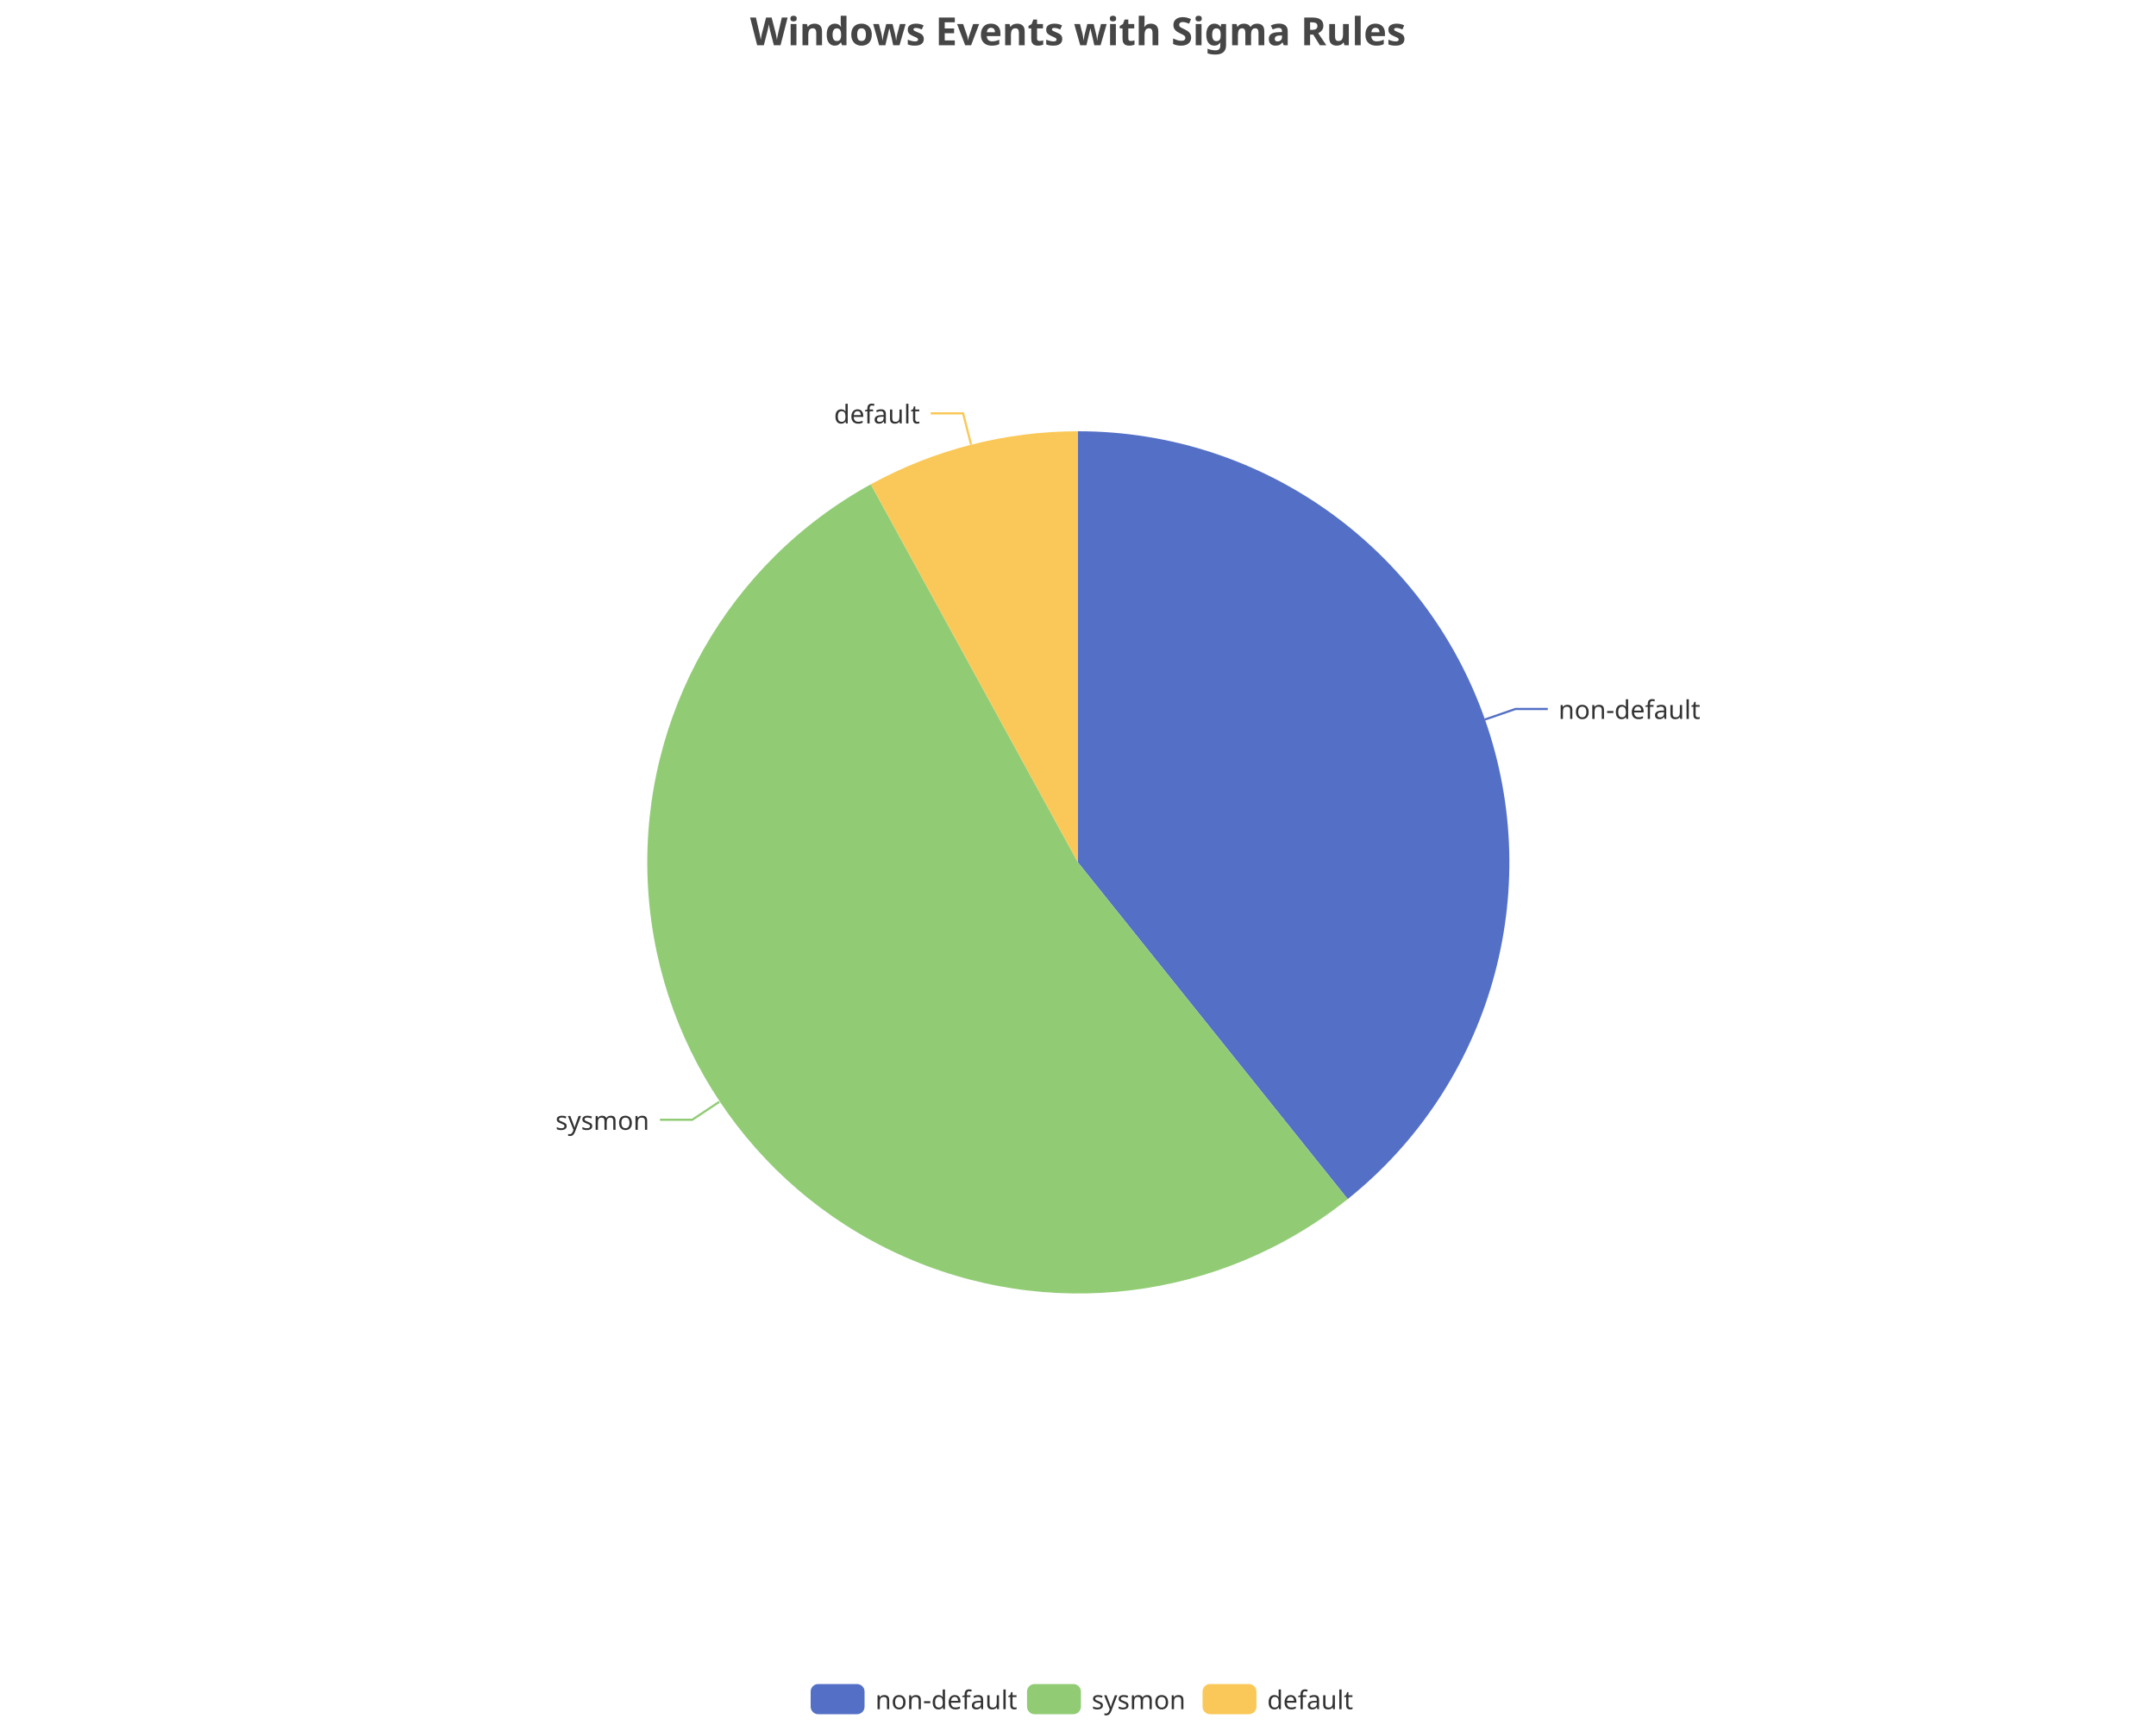
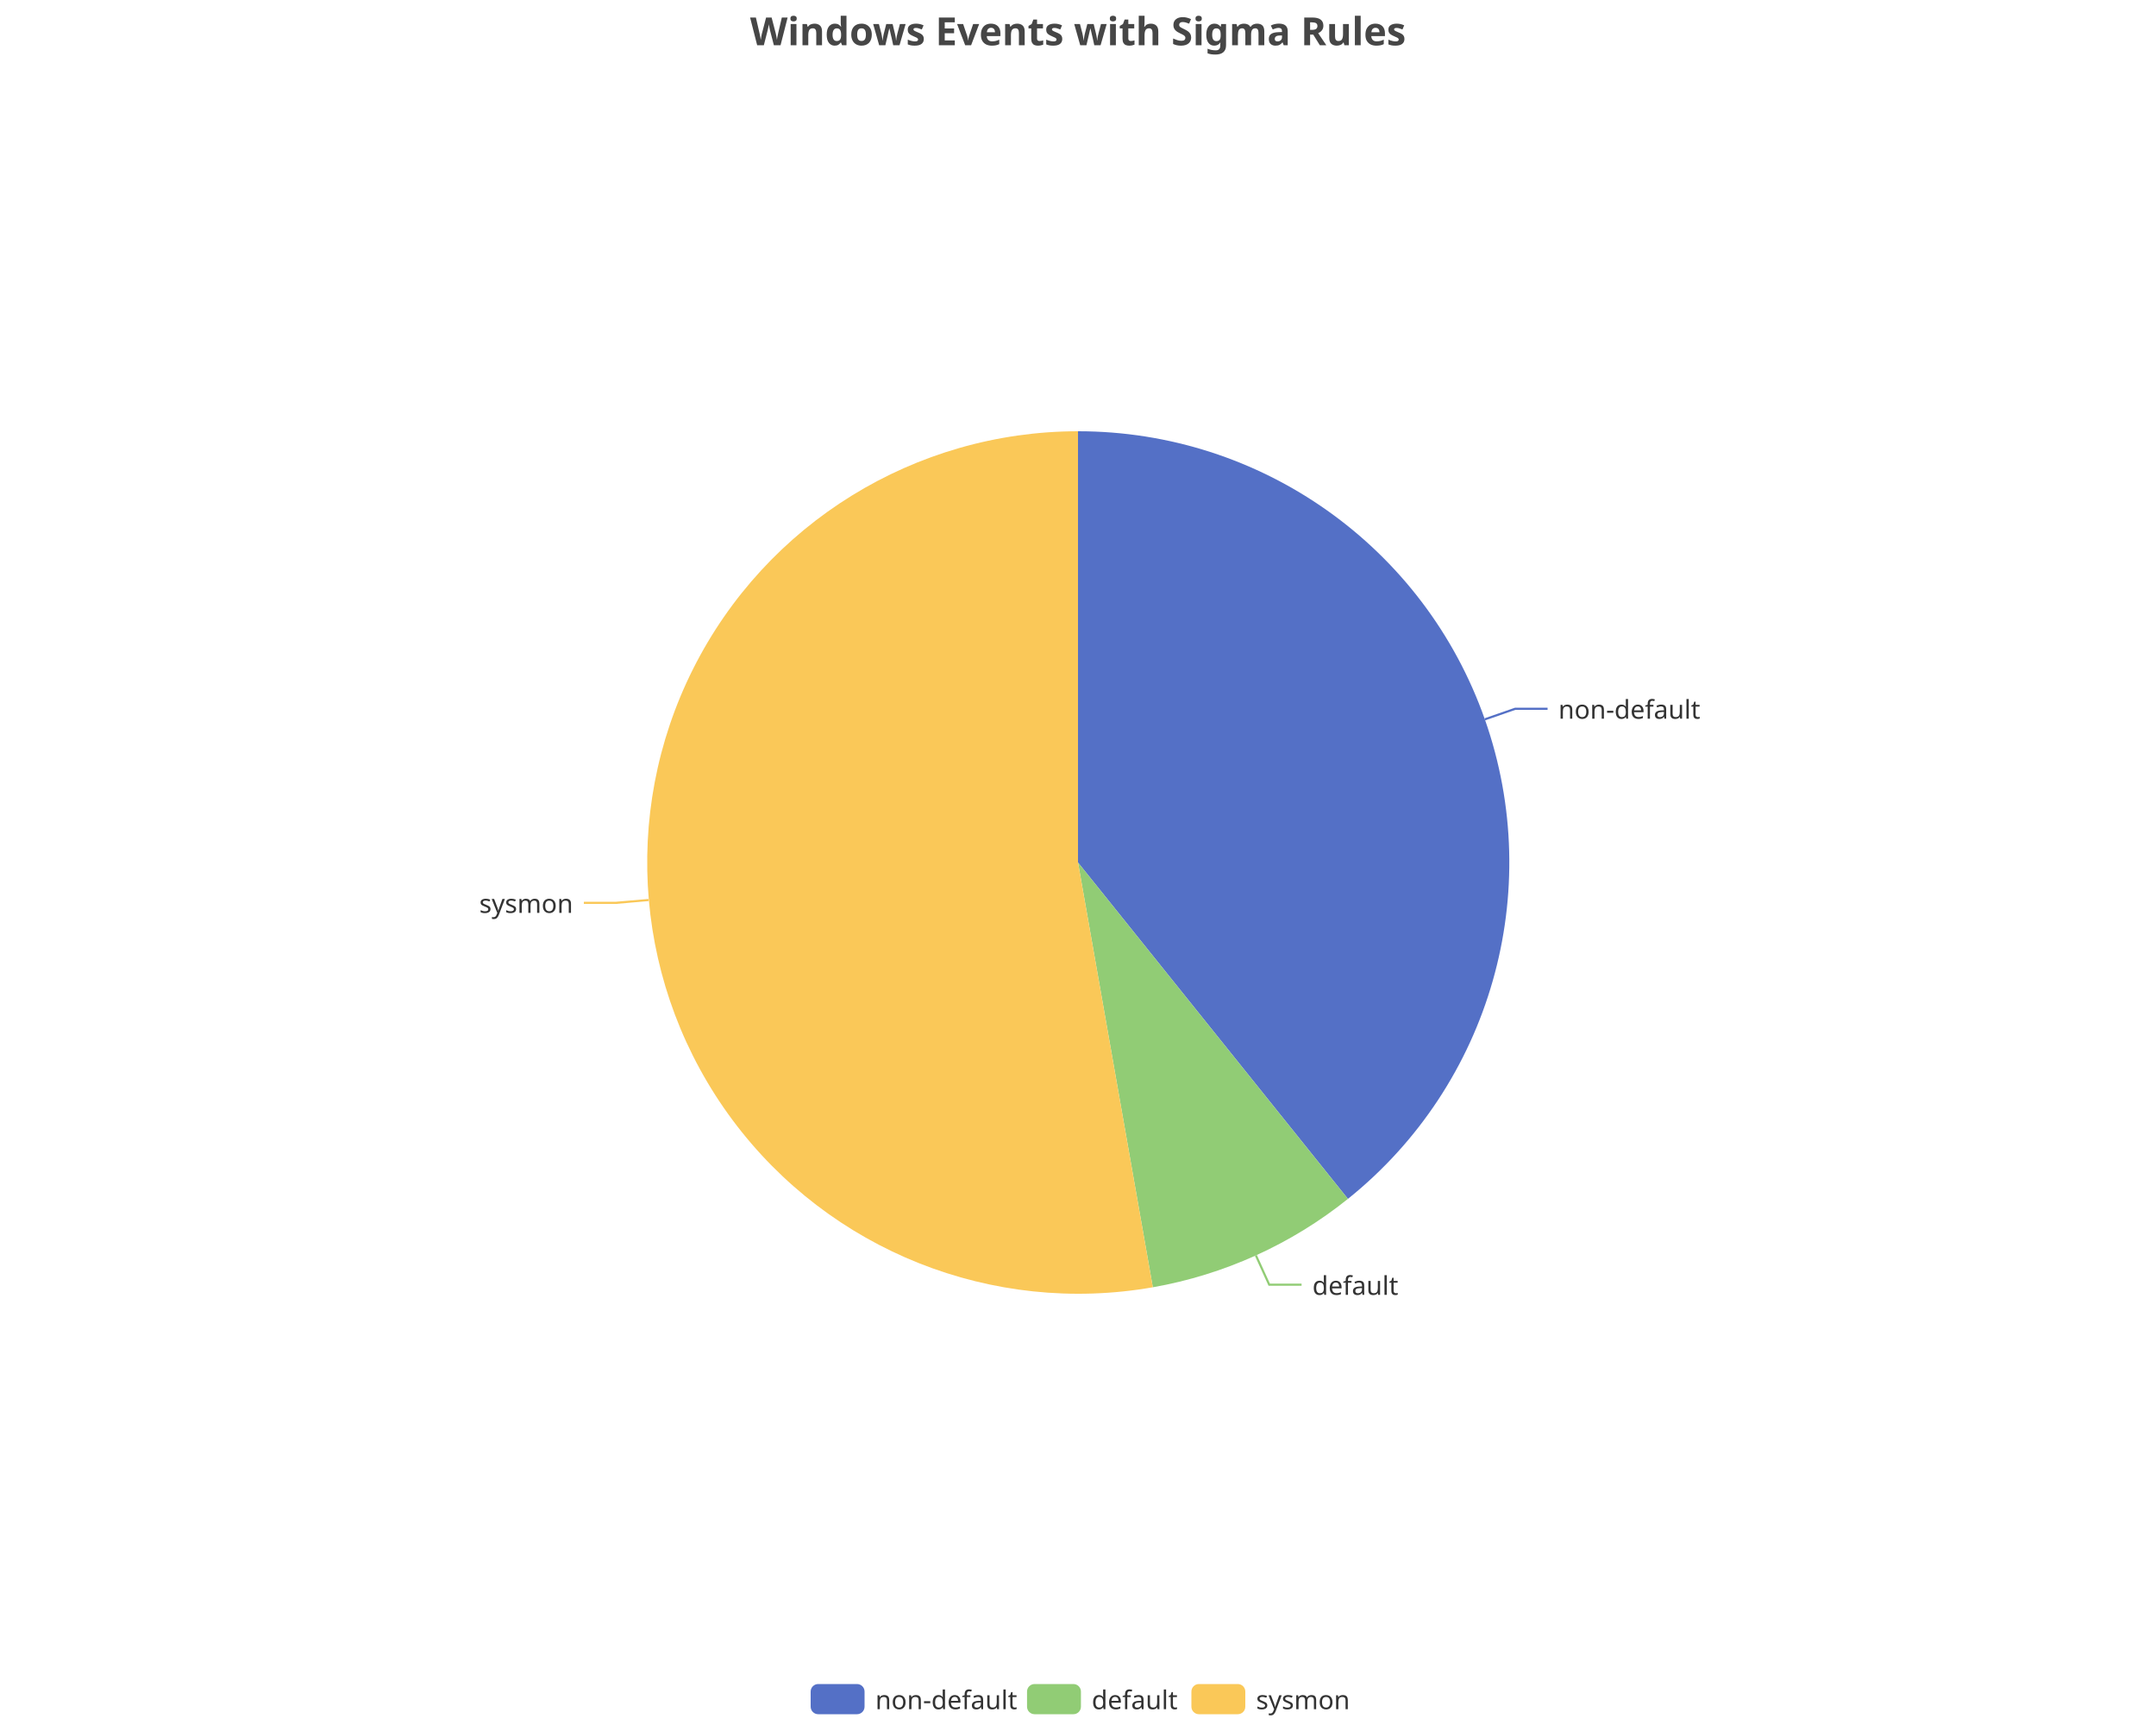
<svg xmlns="http://www.w3.org/2000/svg" width="1000" height="800" version="1.1" baseProfile="full" viewBox="0 0 1000 800">
  <rect width="1000" height="800" x="0" y="0" id="0" fill="none" />
-   <polyline points="688.7 333.7 702.9 328.8 717.9 328.8" fill="none" stroke="#5470c6" />
-   <polyline points="333.6 511 321.1 519.3 306.1 519.3" fill="none" stroke="#91cc75" />
-   <polyline points="450.4 206.2 446.7 191.7 431.7 191.7" fill="none" stroke="#fac858" />
-   <path d="M500 200A200 200 0 0 1 625.1 556.1L500 400Z" fill="#5470c6" />
-   <path d="M625.1 556.1A200 200 0 1 1 403.9 224.6L500 400Z" fill="#91cc75" />
-   <path d="M403.9 224.6A200 200 0 0 1 500 200L500 400Z" fill="#fac858" />
-   <text dominant-baseline="central" text-anchor="start" style="font-size:12px;font-family:sans-serif;" transform="translate(722.8513 328.7515)" fill="#333" stroke="rgb(255,255,255)" stroke-width="2" paint-order="stroke" stroke-miterlimit="2">non-default</text>
-   <text dominant-baseline="central" text-anchor="end" style="font-size:12px;font-family:sans-serif;" transform="translate(301.1473 519.3176)" fill="#333" stroke="rgb(255,255,255)" stroke-width="2" paint-order="stroke" stroke-miterlimit="2">sysmon</text>
-   <text dominant-baseline="central" text-anchor="end" style="font-size:12px;font-family:sans-serif;" transform="translate(426.6943 191.7129)" fill="#333" stroke="rgb(255,255,255)" stroke-width="2" paint-order="stroke" stroke-miterlimit="2">default</text>
+   <polyline points="688.7 333.6 702.8 328.7 717.8 328.7" fill="none" stroke="#5470c6" />
+   <polyline points="582.5 582.2 588.7 595.8 603.7 595.8" fill="none" stroke="#91cc75" />
+   <polyline points="300.8 417.4 285.8 418.7 270.8 418.7" fill="none" stroke="#fac858" />
+   <path d="M500 200A200 200 0 0 1 625.2 556L500 400Z" fill="#5470c6" />
+   <path d="M625.2 556A200 200 0 0 1 534.7 597L500 400Z" fill="#91cc75" />
+   <path d="M534.7 597A200 200 0 1 1 500 200L500 400Z" fill="#fac858" />
+   <text dominant-baseline="central" text-anchor="start" style="font-size:12px;font-family:sans-serif;" transform="translate(722.8175 328.6552)" fill="#333" stroke="rgb(255,255,255)" stroke-width="2" paint-order="stroke" stroke-miterlimit="2">non-default</text>
+   <text dominant-baseline="central" text-anchor="start" style="font-size:12px;font-family:sans-serif;" transform="translate(608.7135 595.8441)" fill="#333" stroke="rgb(255,255,255)" stroke-width="2" paint-order="stroke" stroke-miterlimit="2">default</text>
+   <text dominant-baseline="central" text-anchor="end" style="font-size:12px;font-family:sans-serif;" transform="translate(265.8146 418.6985)" fill="#333" stroke="rgb(255,255,255)" stroke-width="2" paint-order="stroke" stroke-miterlimit="2">sysmon</text>
  <path d="M-5 -5l258 0l0 24l-258 0Z" transform="translate(376 781)" fill="rgb(0,0,0)" fill-opacity="0" stroke="#ccc" stroke-width="0" />
  <path d="M3.5 0L21.5 0A3.5 3.5 0 0 1 25 3.5L25 10.5A3.5 3.5 0 0 1 21.5 14L3.5 14A3.5 3.5 0 0 1 0 10.5L0 3.5A3.5 3.5 0 0 1 3.5 0" transform="translate(376 781)" fill="#5470c6" />
  <text dominant-baseline="central" text-anchor="start" style="font-size:12px;font-family:sans-serif;" x="30" y="7" transform="translate(376 781)" fill="#333">non-default</text>
  <path d="M3.5 0L21.5 0A3.5 3.5 0 0 1 25 3.5L25 10.5A3.5 3.5 0 0 1 21.5 14L3.5 14A3.5 3.5 0 0 1 0 10.5L0 3.5A3.5 3.5 0 0 1 3.5 0" transform="translate(476.36 781)" fill="#91cc75" />
-   <text dominant-baseline="central" text-anchor="start" style="font-size:12px;font-family:sans-serif;" x="30" y="7" transform="translate(476.36 781)" fill="#333">sysmon</text>
-   <path d="M3.5 0L21.5 0A3.5 3.5 0 0 1 25 3.5L25 10.5A3.5 3.5 0 0 1 21.5 14L3.5 14A3.5 3.5 0 0 1 0 10.5L0 3.5A3.5 3.5 0 0 1 3.5 0" transform="translate(557.76 781)" fill="#fac858" />
-   <text dominant-baseline="central" text-anchor="start" style="font-size:12px;font-family:sans-serif;" x="30" y="7" transform="translate(557.76 781)" fill="#333">default</text>
+   <text dominant-baseline="central" text-anchor="start" style="font-size:12px;font-family:sans-serif;" x="30" y="7" transform="translate(476.36 781)" fill="#333">default</text>
+   <path d="M3.5 0L21.5 0A3.5 3.5 0 0 1 25 3.5L25 10.5A3.5 3.5 0 0 1 21.5 14L3.5 14A3.5 3.5 0 0 1 0 10.5L0 3.5A3.5 3.5 0 0 1 3.5 0" transform="translate(552.6 781)" fill="#fac858" />
+   <text dominant-baseline="central" text-anchor="start" style="font-size:12px;font-family:sans-serif;" x="30" y="7" transform="translate(552.6 781)" fill="#333">sysmon</text>
  <path d="M-143.9 -5l287.7 0l0 28l-287.7 0Z" transform="translate(500 5)" fill="rgb(0,0,0)" fill-opacity="0" stroke="#ccc" stroke-width="0" />
  <text dominant-baseline="central" text-anchor="middle" style="font-size:18px;font-family:sans-serif;font-weight:bold;" xml:space="preserve" y="9" transform="translate(500 5)" fill="#464646">Windows Events with Sigma Rules</text>
</svg>
